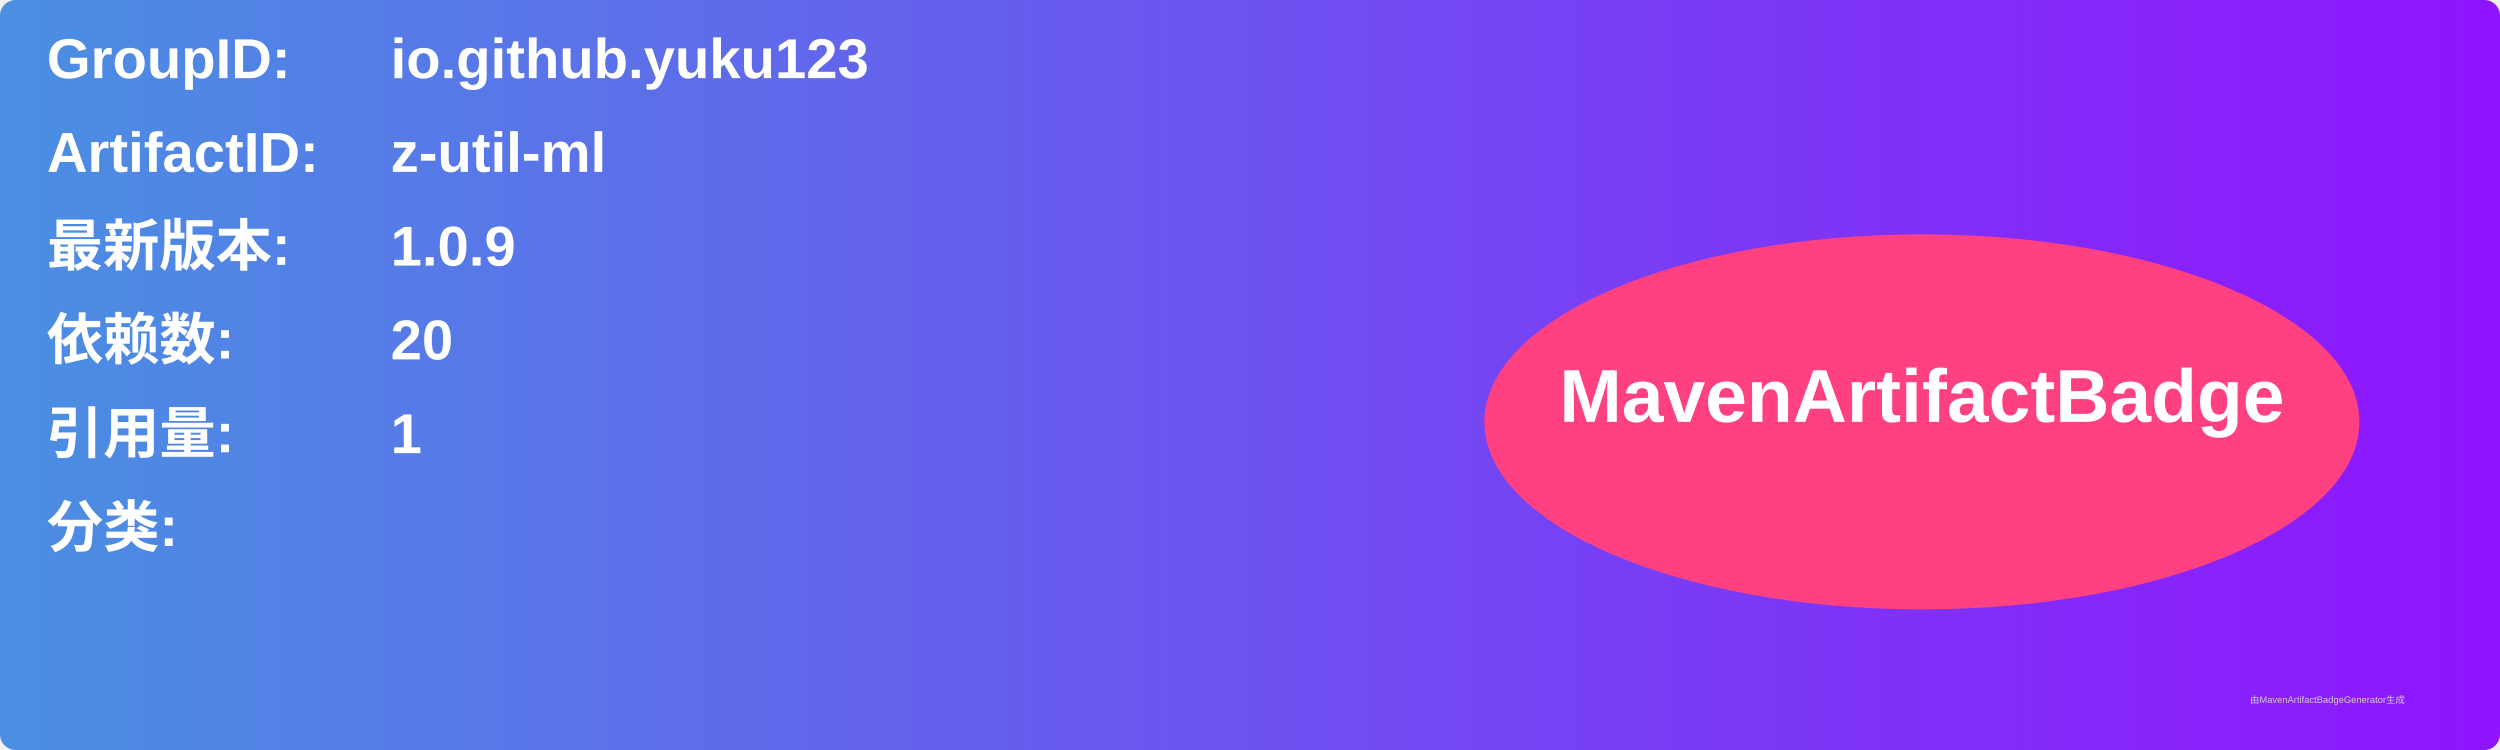
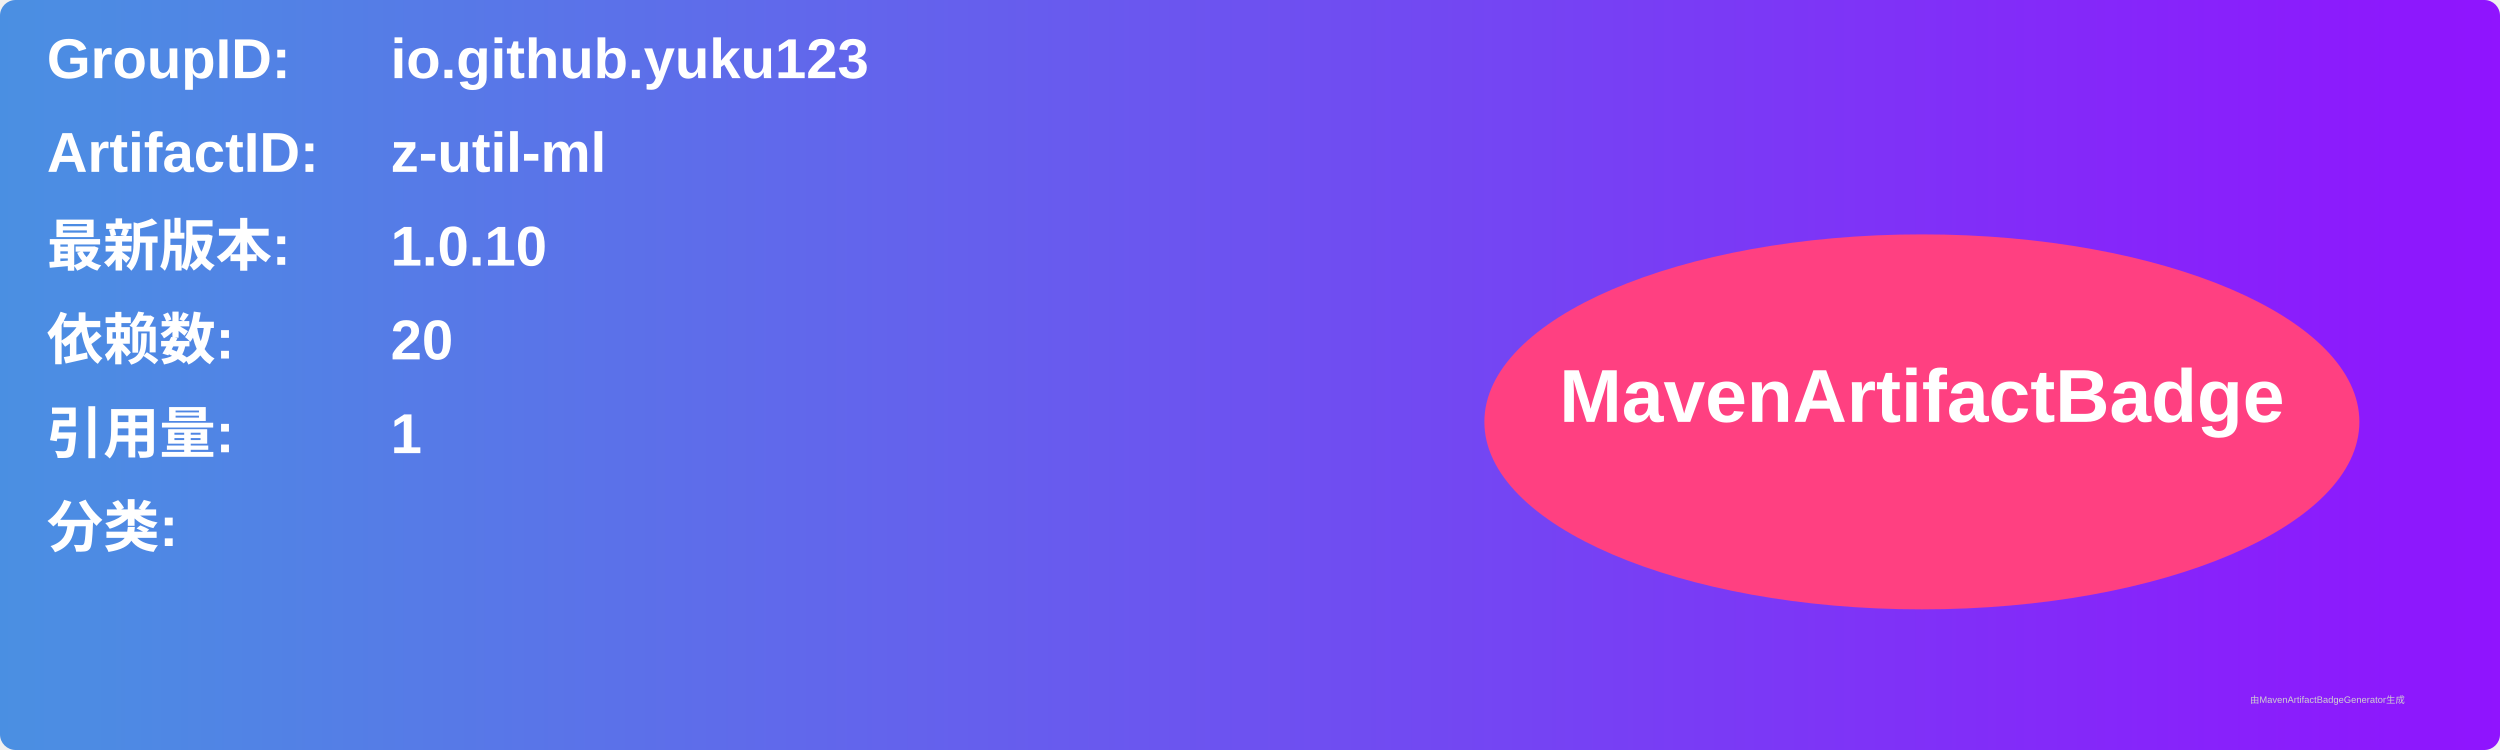
<svg xmlns="http://www.w3.org/2000/svg" width="800" height="240" viewBox="0 0 800 240">
  <linearGradient id="grad" x1="0%" y1="0%" x2="100%" y2="0%">
    <stop offset="0%" stop-color="#4a90e2" />
    <stop offset="100%" stop-color="#9013fe" />
  </linearGradient>
  <rect width="100%" height="100%" rx="5" ry="5" fill="url(#grad)" />
  <g transform="translate(15, 15)">
    <text x="0" y="10" font-family="Arial" font-size="18" fill="white" font-weight="bold" width="260">GroupID:</text>
    <text x="110" y="10" font-family="Arial" font-size="18" fill="white" font-weight="bold" width="460">io.github.yuku123</text>
    <text x="0" y="40" font-family="Arial" font-size="18" fill="white" font-weight="bold" width="260">ArtifactID:</text>
    <text x="110" y="40" font-family="Arial" font-size="18" fill="white" font-weight="bold" width="460">z-util-ml</text>
    <text x="0" y="70" font-family="Arial" font-size="18" fill="white" font-weight="bold">最新版本:</text>
    <text x="110" y="70" font-family="Arial" font-size="18" fill="white" font-weight="bold">
-       <tspan font-weight="bold">1.0.9</tspan>
+       <tspan font-weight="bold">1.0.10</tspan>
    </text>
    <text x="0" y="100" font-family="Arial" font-size="18" fill="white" font-weight="bold">依赖数: </text>
    <text x="110" y="100" font-family="Arial" font-size="18" fill="white">
      <tspan font-weight="bold">20</tspan>
    </text>
    <text x="0" y="130" font-family="Arial" font-size="18" fill="white" font-weight="bold">引用量: </text>
    <text x="110" y="130" font-family="Arial" font-size="18" fill="white">
      <tspan font-weight="bold">1</tspan>
    </text>
    <text x="0" y="160" font-family="Arial" font-size="18" fill="white" font-weight="bold">分类:</text>
    <text x="10" y="190" font-family="Arial" font-size="10" fill="white">
      <tspan font-weight="bold" />
    </text>
    <ellipse cx="600" cy="120" rx="140" ry="60" fill="#ff4081" />
    <text x="600" y="120" text-anchor="middle" font-family="Arial" font-size="24" fill="white" font-weight="bold">MavenArtifactBadge</text>
  </g>
  <text x="720" y="225" font-family="Arial" font-size="3" fill="#d0d0d0">由MavenArtifactBadgeGenerator生成</text>
</svg>
